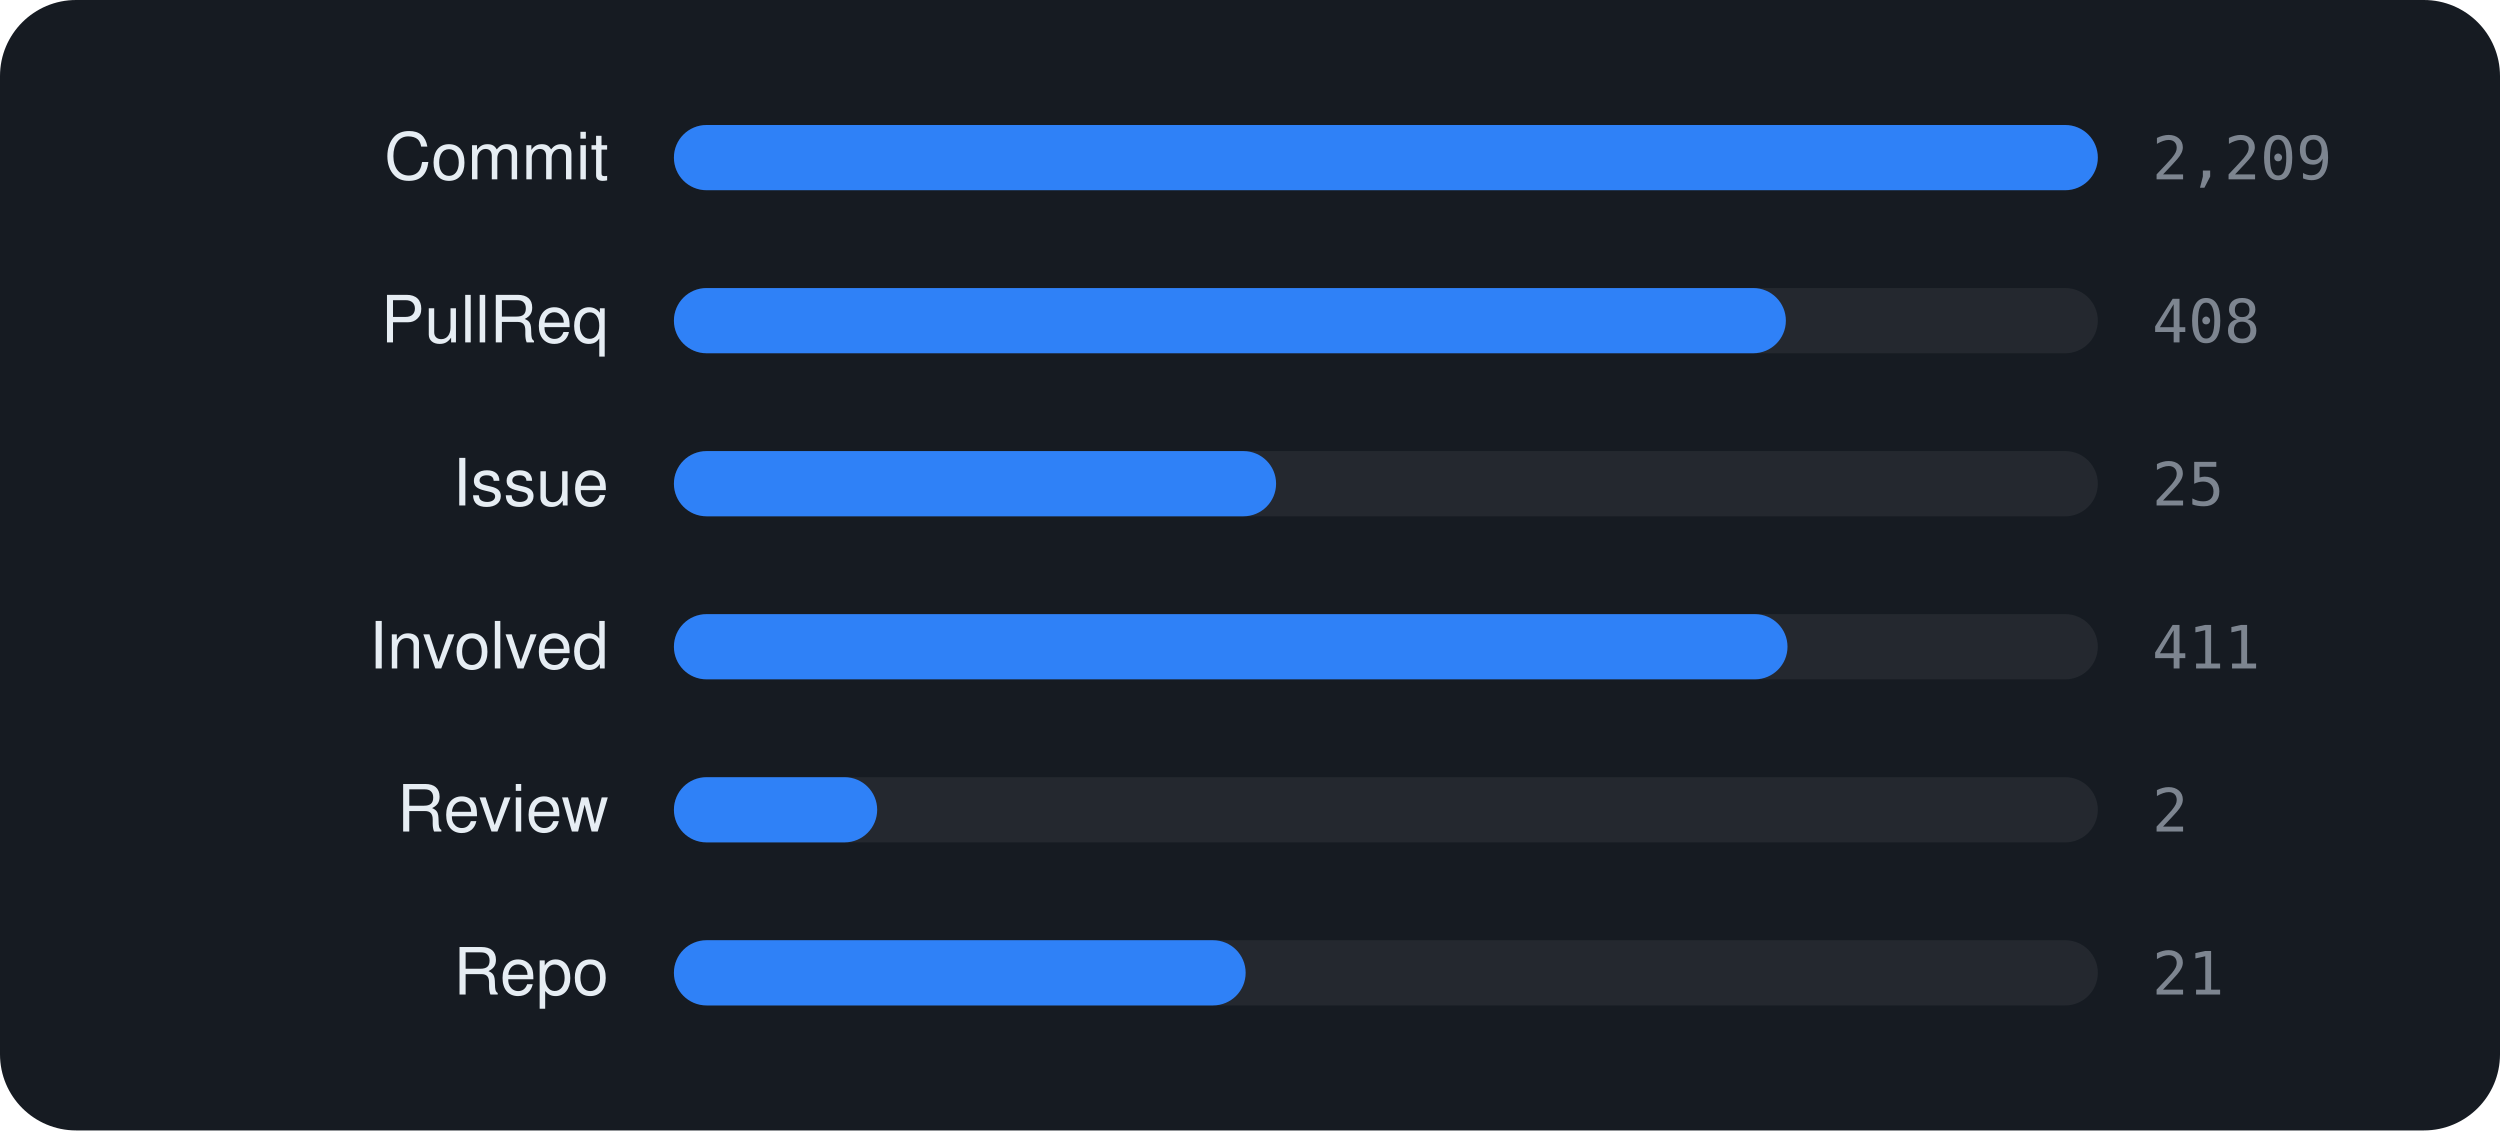
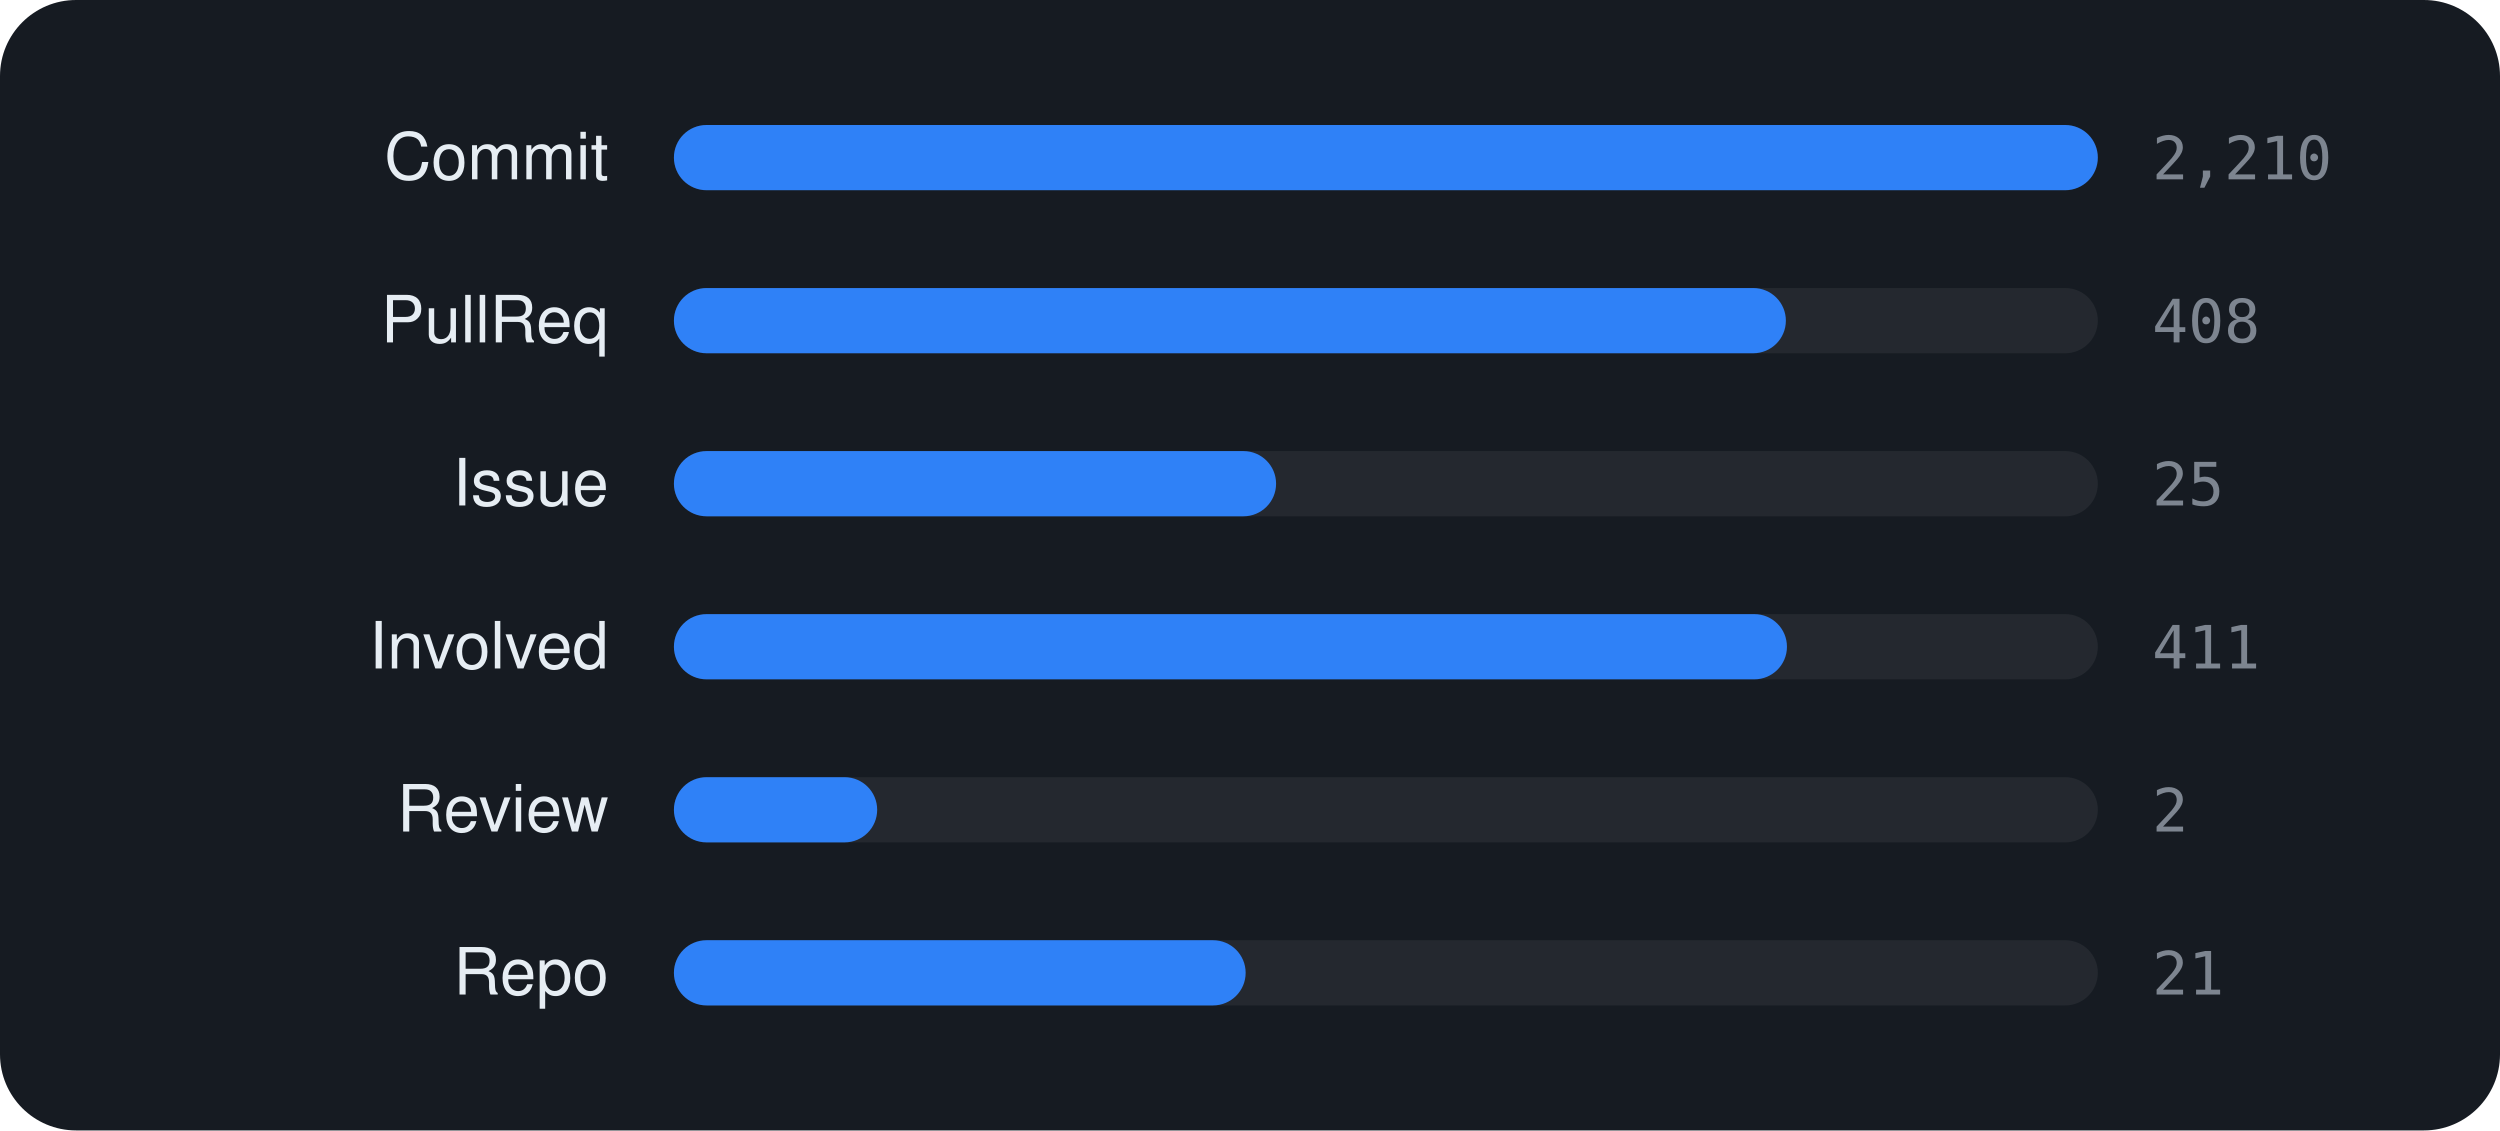
<svg xmlns="http://www.w3.org/2000/svg" viewBox="0 0 460 208" width="460" height="208" font-family="-apple-system,BlinkMacSystemFont,'Segoe UI',Helvetica,Arial,sans-serif">
  <rect width="460" height="208" rx="14" fill="#161b22" />
  <text x="112" y="33" text-anchor="end" font-size="12" fill="#e6edf3">Commit</text>
  <rect x="124" y="23" width="262" height="12" rx="6" fill="rgba(255,255,255,0.06)" />
  <rect x="124" y="23" width="262.0" height="12" rx="6" fill="#2f81f7" />
-   <text x="396" y="33" font-size="11" font-family="monospace" fill="#7d8590">2,209</text>
+   <text x="396" y="33" font-size="11" font-family="monospace" fill="#7d8590">2,210</text>
  <text x="112" y="63" text-anchor="end" font-size="12" fill="#e6edf3">PullReq</text>
  <rect x="124" y="53" width="262" height="12" rx="6" fill="rgba(255,255,255,0.06)" />
  <rect x="124" y="53" width="204.6" height="12" rx="6" fill="#2f81f7" />
  <text x="396" y="63" font-size="11" font-family="monospace" fill="#7d8590">408</text>
  <text x="112" y="93" text-anchor="end" font-size="12" fill="#e6edf3">Issue</text>
  <rect x="124" y="83" width="262" height="12" rx="6" fill="rgba(255,255,255,0.06)" />
  <rect x="124" y="83" width="110.8" height="12" rx="6" fill="#2f81f7" />
  <text x="396" y="93" font-size="11" font-family="monospace" fill="#7d8590">25</text>
  <text x="112" y="123" text-anchor="end" font-size="12" fill="#e6edf3">Involved</text>
  <rect x="124" y="113" width="262" height="12" rx="6" fill="rgba(255,255,255,0.06)" />
-   <rect x="124" y="113" width="204.9" height="12" rx="6" fill="#2f81f7" />
+   <rect x="124" y="113" width="204.8" height="12" rx="6" fill="#2f81f7" />
  <text x="396" y="123" font-size="11" font-family="monospace" fill="#7d8590">411</text>
  <text x="112" y="153" text-anchor="end" font-size="12" fill="#e6edf3">Review</text>
  <rect x="124" y="143" width="262" height="12" rx="6" fill="rgba(255,255,255,0.06)" />
  <rect x="124" y="143" width="37.4" height="12" rx="6" fill="#2f81f7" />
  <text x="396" y="153" font-size="11" font-family="monospace" fill="#7d8590">2</text>
  <text x="112" y="183" text-anchor="end" font-size="12" fill="#e6edf3">Repo</text>
  <rect x="124" y="173" width="262" height="12" rx="6" fill="rgba(255,255,255,0.06)" />
  <rect x="124" y="173" width="105.2" height="12" rx="6" fill="#2f81f7" />
  <text x="396" y="183" font-size="11" font-family="monospace" fill="#7d8590">21</text>
</svg>
